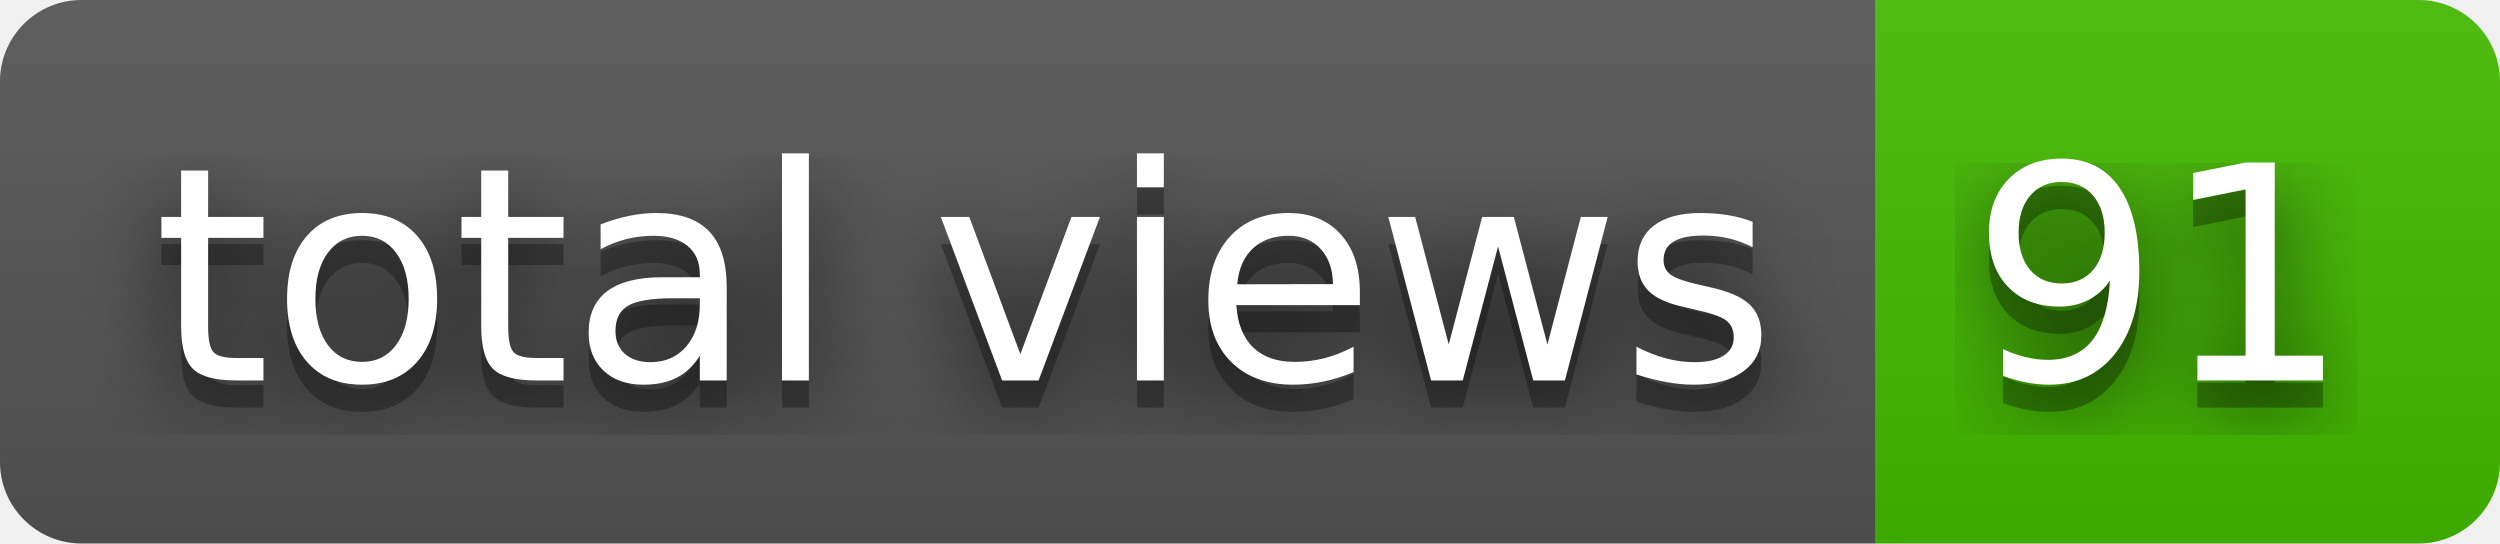
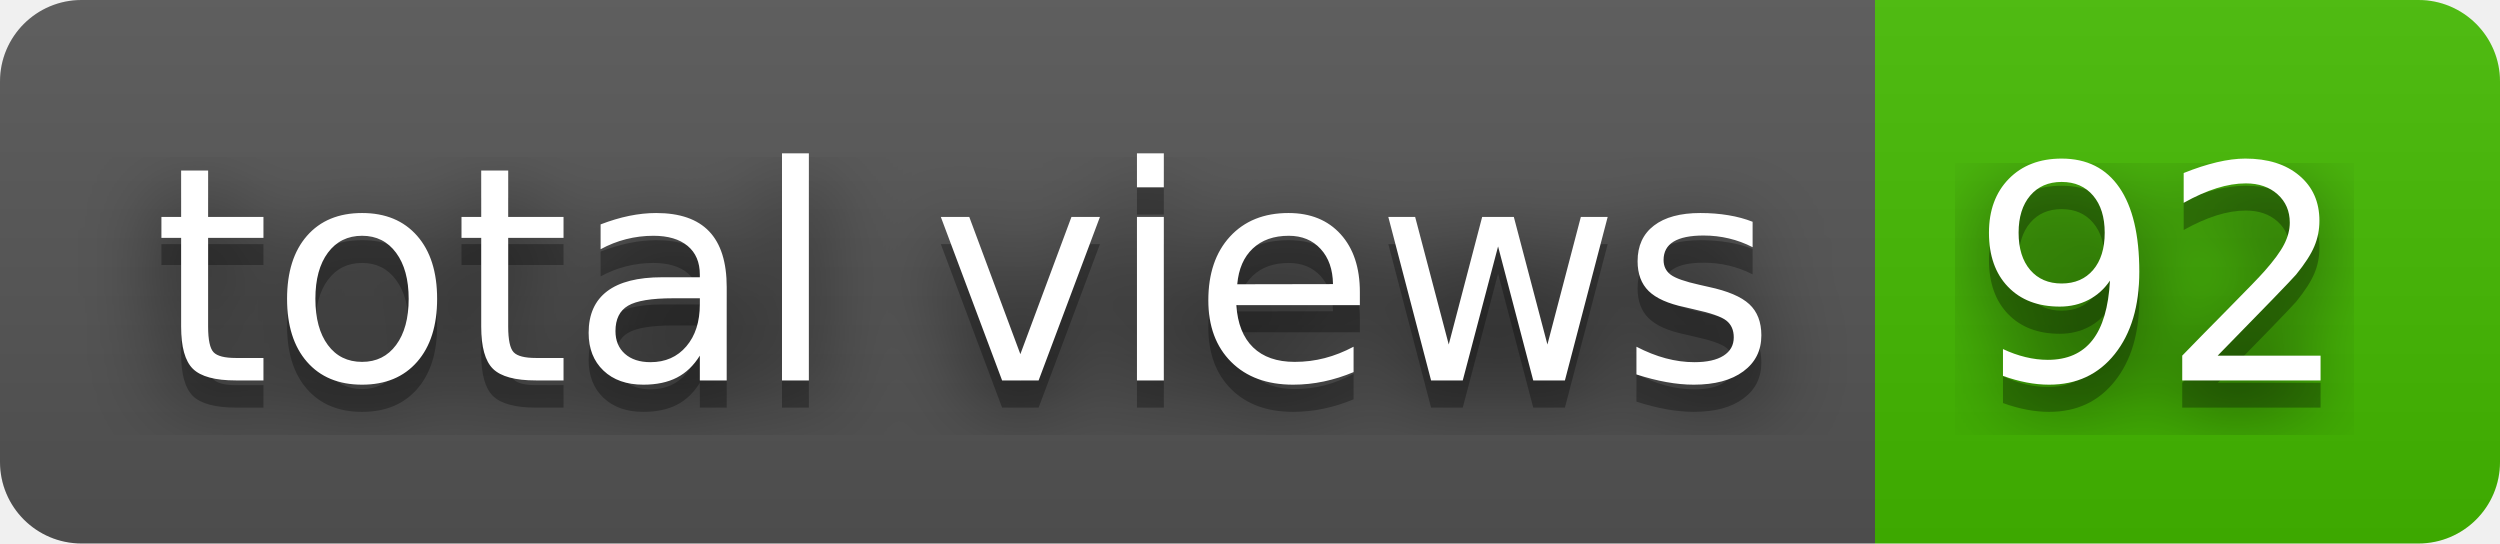
- <svg xmlns="http://www.w3.org/2000/svg" width="92" height="20" role="img" aria-label="total views: 91">
+ <svg xmlns="http://www.w3.org/2000/svg" width="92" height="20" role="img" aria-label="total views: 92">
  <filter id="blur">
    <feGaussianBlur stdDeviation="16" />
  </filter>
  <linearGradient id="s" x2="0" y2="100%">
    <stop offset="0" stop-color="#bbb" stop-opacity=".1" />
    <stop offset="1" stop-opacity=".1" />
  </linearGradient>
  <clipPath id="r">
    <rect width="92" height="20" rx="3" />
  </clipPath>
  <g clip-path="url(#r)">
    <rect width="69" height="20" fill="#555" />
    <rect x="69" width="23" height="20" fill="#4b0" />
    <rect width="92" height="20" fill="url(#s)" />
  </g>
  <g fill="#fff" text-anchor="middle" font-family="Verdana,Geneva,DejaVu Sans,sans-serif" text-rendering="geometricPrecision" font-size="110">
    <g transform="scale(.1)">
      <g aria-hidden="true" fill="#010101">
        <text x="355" y="150" fill-opacity=".8" filter="url(#blur)" textLength="590">total views</text>
        <text x="355" y="150" fill-opacity=".3" textLength="590">total views</text>
      </g>
      <text x="355" y="140" textLength="590">total views</text>
    </g>
    <g transform="scale(.1)">
      <g aria-hidden="true" fill="#010101">
-         <text x="795" y="150" fill-opacity=".8" filter="url(#blur)" textLength="130">91</text>
-         <text x="795" y="150" fill-opacity=".3" textLength="130">91</text>
+         <text x="795" y="150" fill-opacity=".8" filter="url(#blur)" textLength="130">92</text>
+         <text x="795" y="150" fill-opacity=".3" textLength="130">92</text>
      </g>
-       <text x="795" y="140" textLength="130">91</text>
+       <text x="795" y="140" textLength="130">92</text>
    </g>
  </g>
</svg>
